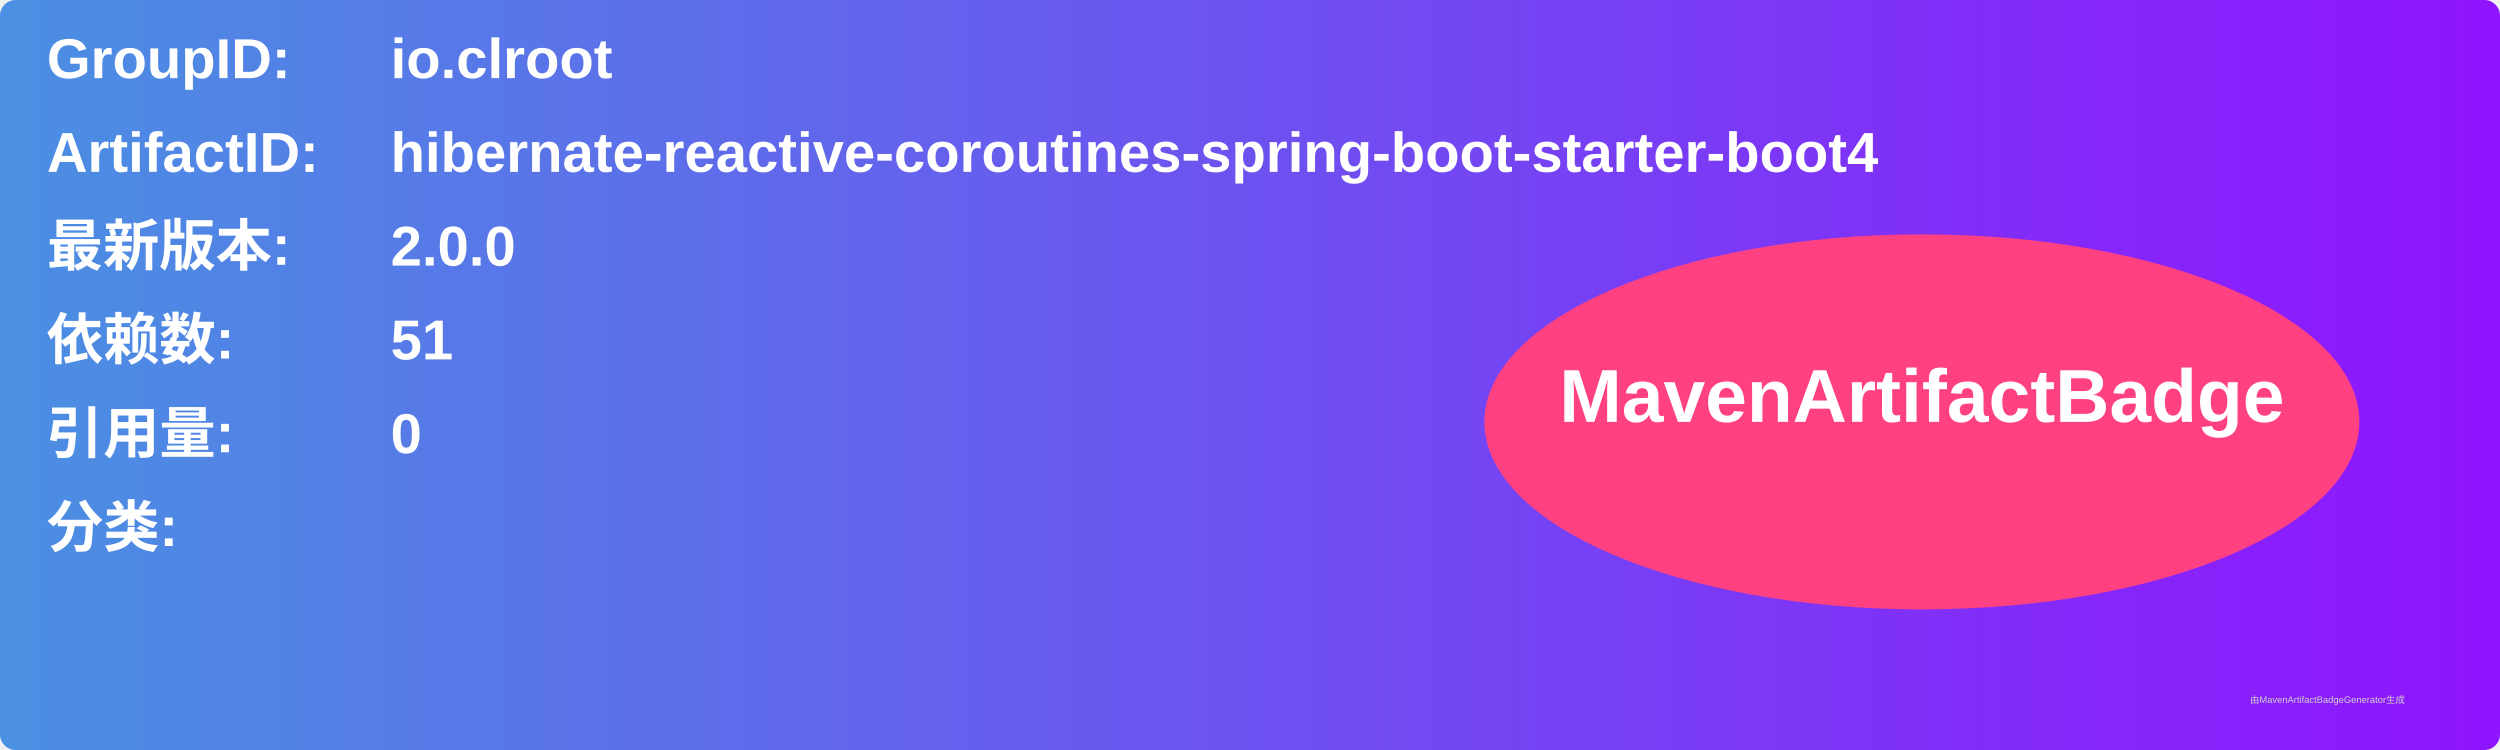
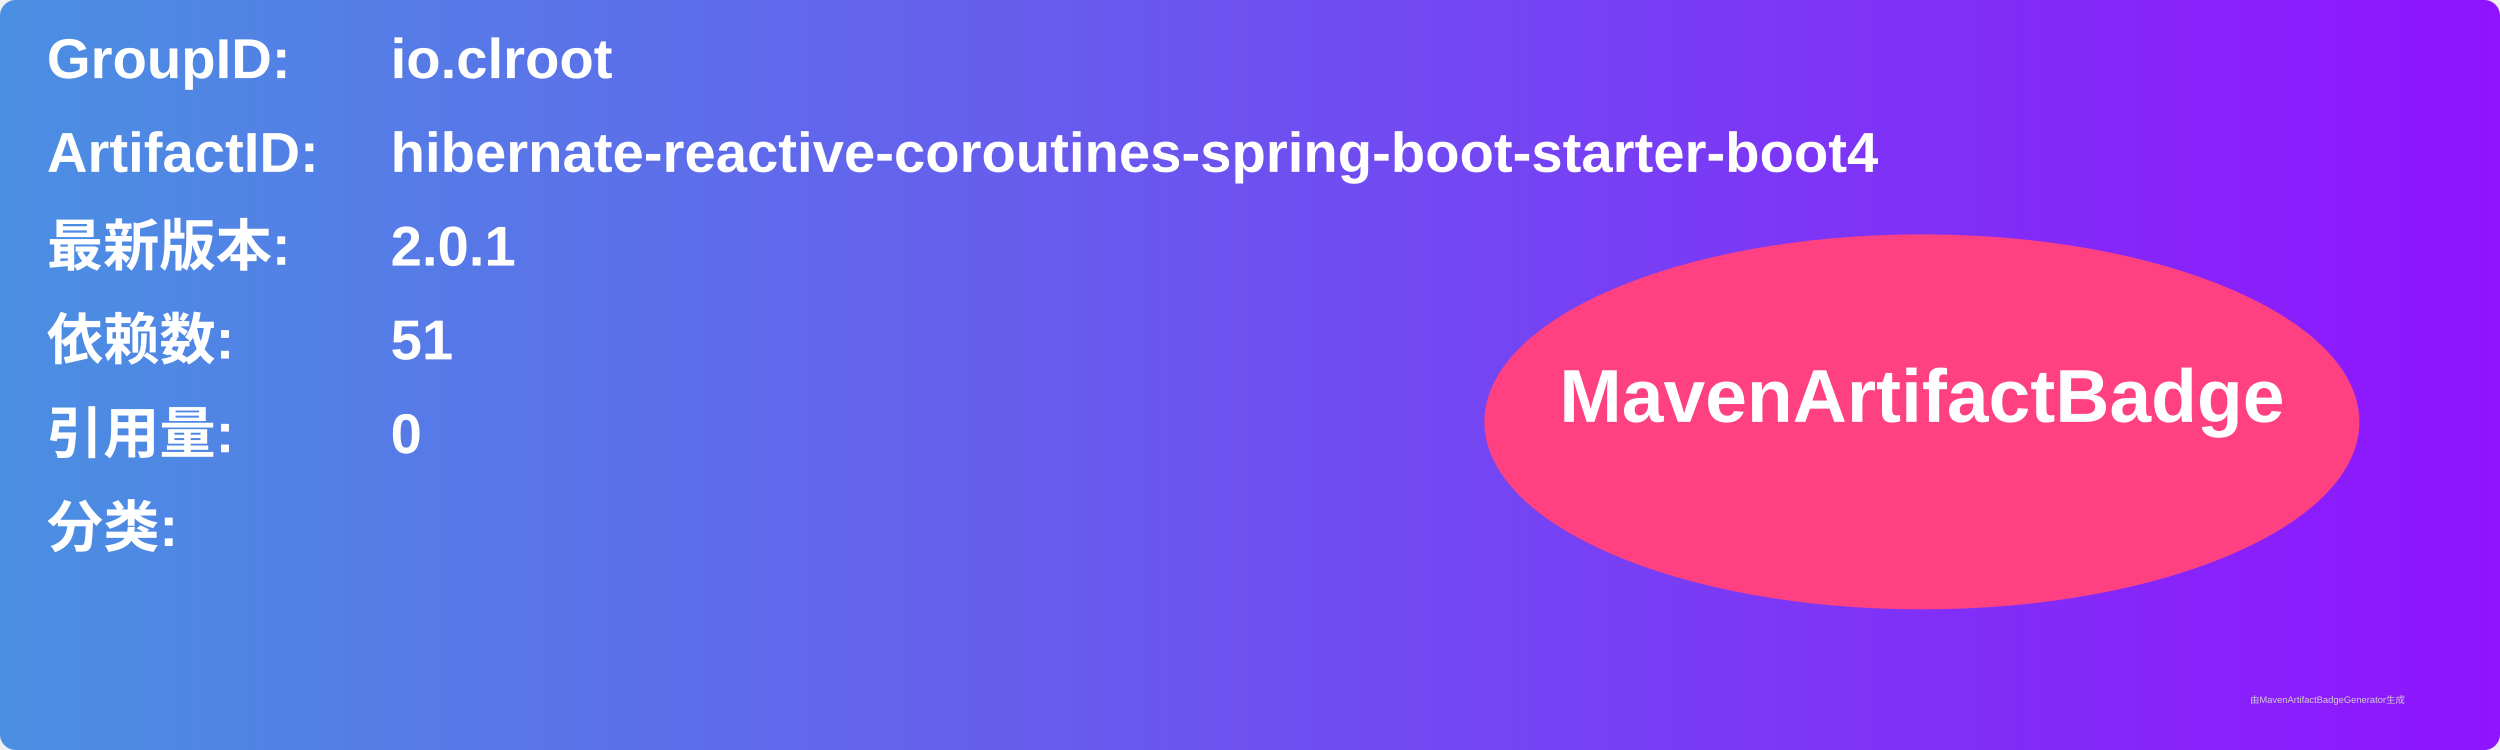
<svg xmlns="http://www.w3.org/2000/svg" width="800" height="240" viewBox="0 0 800 240">
  <linearGradient id="grad" x1="0%" y1="0%" x2="100%" y2="0%">
    <stop offset="0%" stop-color="#4a90e2" />
    <stop offset="100%" stop-color="#9013fe" />
  </linearGradient>
  <rect width="100%" height="100%" rx="5" ry="5" fill="url(#grad)" />
  <g transform="translate(15, 15)">
    <text x="0" y="10" font-family="Arial" font-size="18" fill="white" font-weight="bold" width="260">GroupID:</text>
    <text x="110" y="10" font-family="Arial" font-size="18" fill="white" font-weight="bold" width="460">io.clroot</text>
    <text x="0" y="40" font-family="Arial" font-size="18" fill="white" font-weight="bold" width="260">ArtifactID:</text>
    <text x="110" y="40" font-family="Arial" font-size="18" fill="white" font-weight="bold" width="460">hibernate-reactive-coroutines-spring-boot-starter-boot4</text>
    <text x="0" y="70" font-family="Arial" font-size="18" fill="white" font-weight="bold">最新版本:</text>
    <text x="110" y="70" font-family="Arial" font-size="18" fill="white" font-weight="bold">
-       <tspan font-weight="bold">2.0.0</tspan>
+       <tspan font-weight="bold">2.0.1</tspan>
    </text>
    <text x="0" y="100" font-family="Arial" font-size="18" fill="white" font-weight="bold">依赖数: </text>
    <text x="110" y="100" font-family="Arial" font-size="18" fill="white">
      <tspan font-weight="bold">51</tspan>
    </text>
    <text x="0" y="130" font-family="Arial" font-size="18" fill="white" font-weight="bold">引用量: </text>
    <text x="110" y="130" font-family="Arial" font-size="18" fill="white">
      <tspan font-weight="bold">0</tspan>
    </text>
    <text x="0" y="160" font-family="Arial" font-size="18" fill="white" font-weight="bold">分类:</text>
    <text x="10" y="190" font-family="Arial" font-size="10" fill="white">
      <tspan font-weight="bold" />
    </text>
    <ellipse cx="600" cy="120" rx="140" ry="60" fill="#ff4081" />
    <text x="600" y="120" text-anchor="middle" font-family="Arial" font-size="24" fill="white" font-weight="bold">MavenArtifactBadge</text>
  </g>
  <text x="720" y="225" font-family="Arial" font-size="3" fill="#d0d0d0">由MavenArtifactBadgeGenerator生成</text>
</svg>
